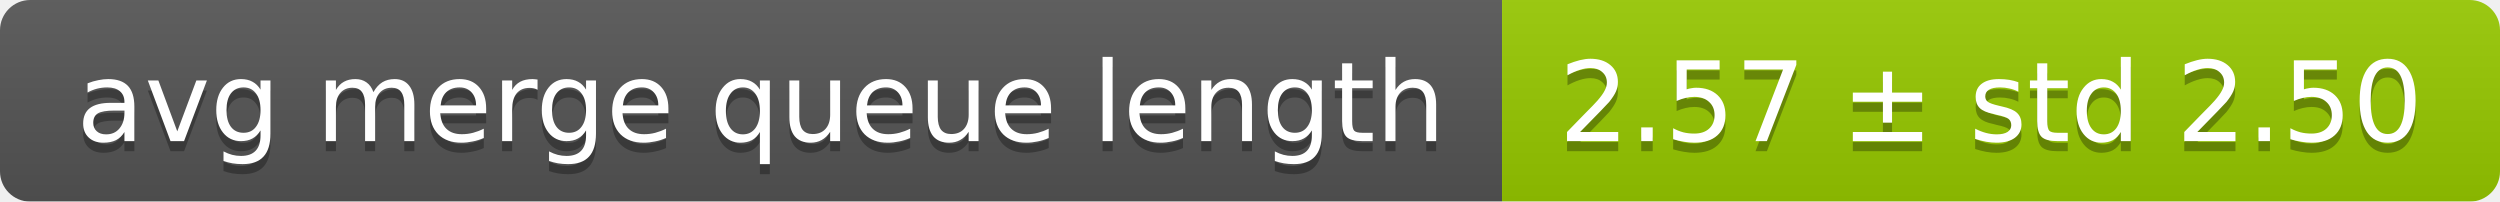
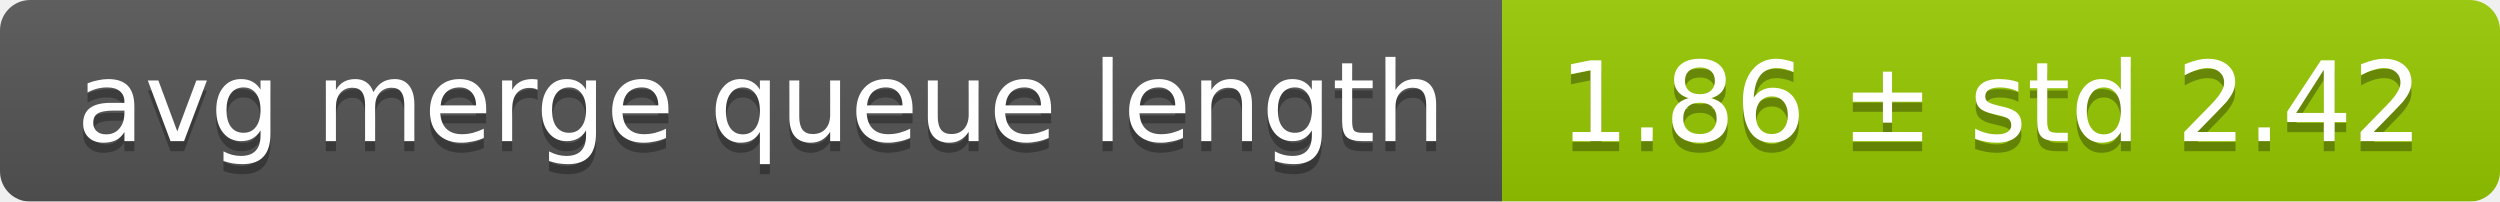
<svg xmlns="http://www.w3.org/2000/svg" width="248" height="20">
  <linearGradient id="smooth" x2="0" y2="100%">
    <stop offset="0" stop-color="#bbb" stop-opacity=".1" />
    <stop offset="1" stop-opacity=".1" />
  </linearGradient>
  <mask id="round">
    <rect width="248" height="20" rx="3" fill="#fff" />
  </mask>
  <g mask="url(#round)">
    <rect width="149" height="20" fill="#555" />
    <rect x="149" width="99" height="20" fill="#97ca00" />
    <rect width="248" height="20" fill="url(#smooth)" />
  </g>
  <g fill="#fff" text-anchor="middle" font-family="DejaVu Sans,Verdana,Geneva,sans-serif" font-size="11">
    <text x="75.5" y="15" fill="#010101" fill-opacity=".3">avg merge queue length</text>
    <text x="75.5" y="14">avg merge queue length</text>
-     <text x="197.5" y="15" fill="#010101" fill-opacity=".3">2.57 ± std 2.50</text>
-     <text x="197.5" y="14">2.57 ± std 2.50</text>
+     <text x="197.5" y="15" fill="#010101" fill-opacity=".3">1.86 ± std 2.42</text>
+     <text x="197.5" y="14">1.86 ± std 2.42</text>
  </g>
</svg>
